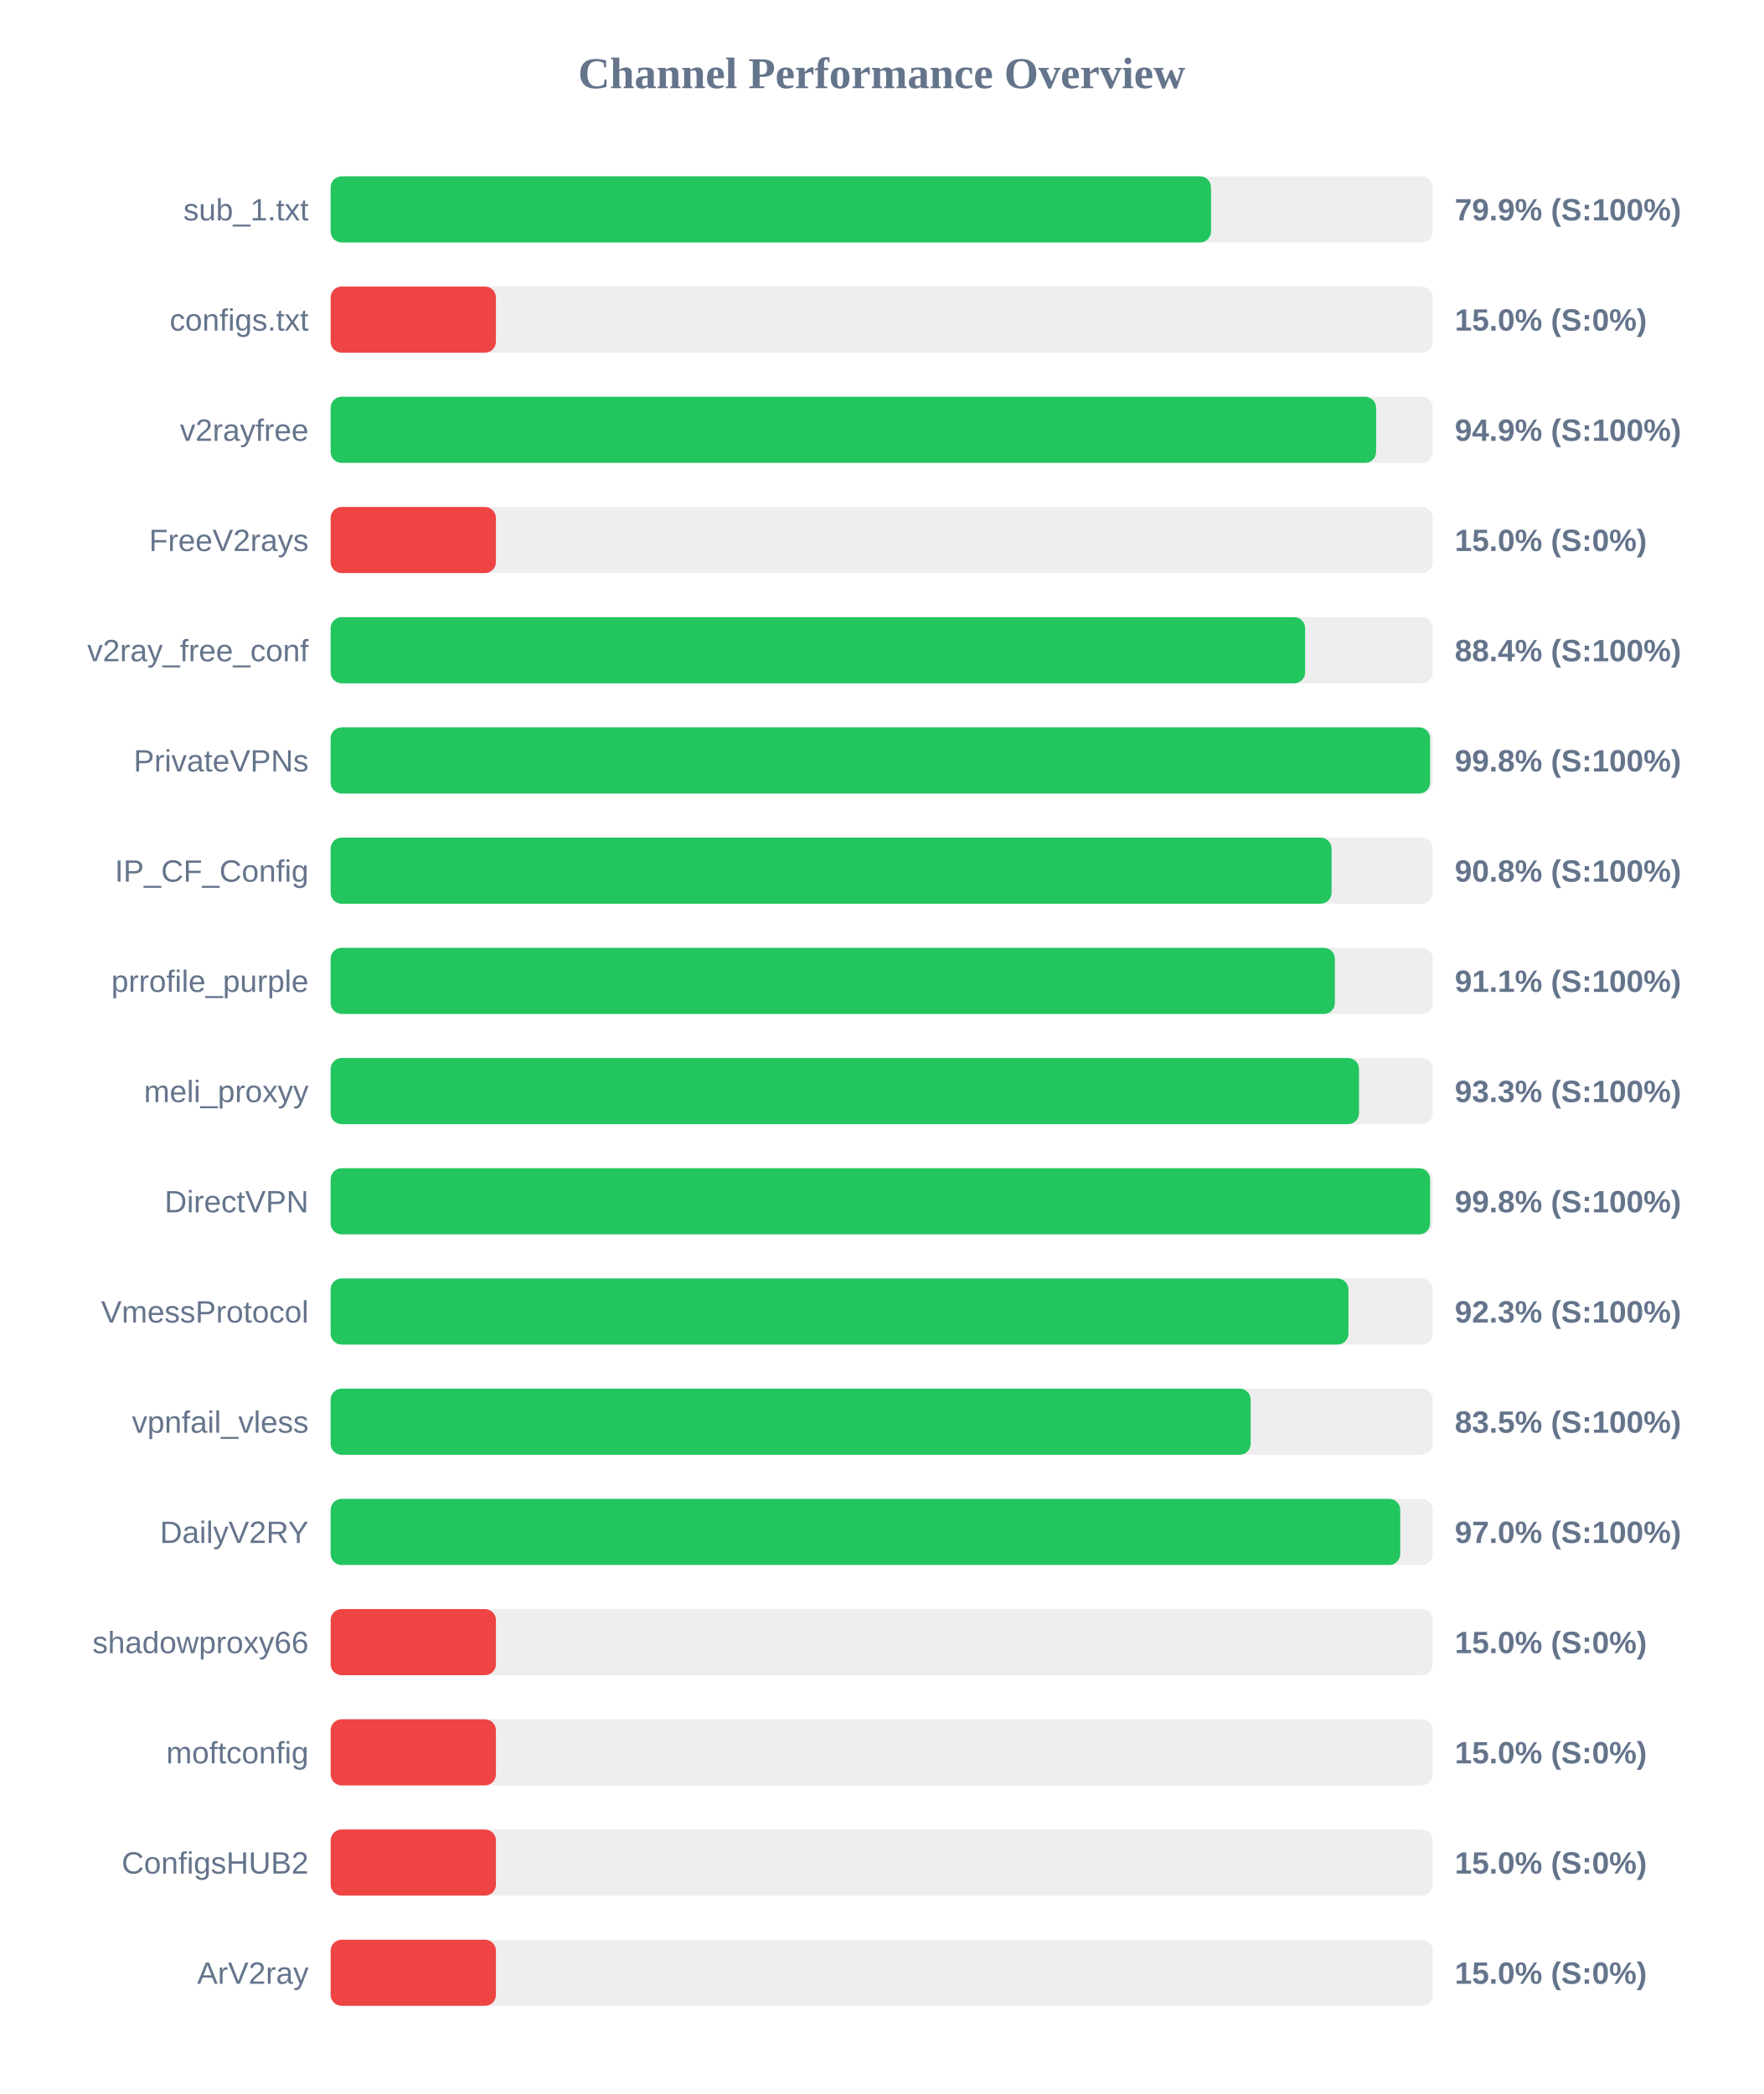
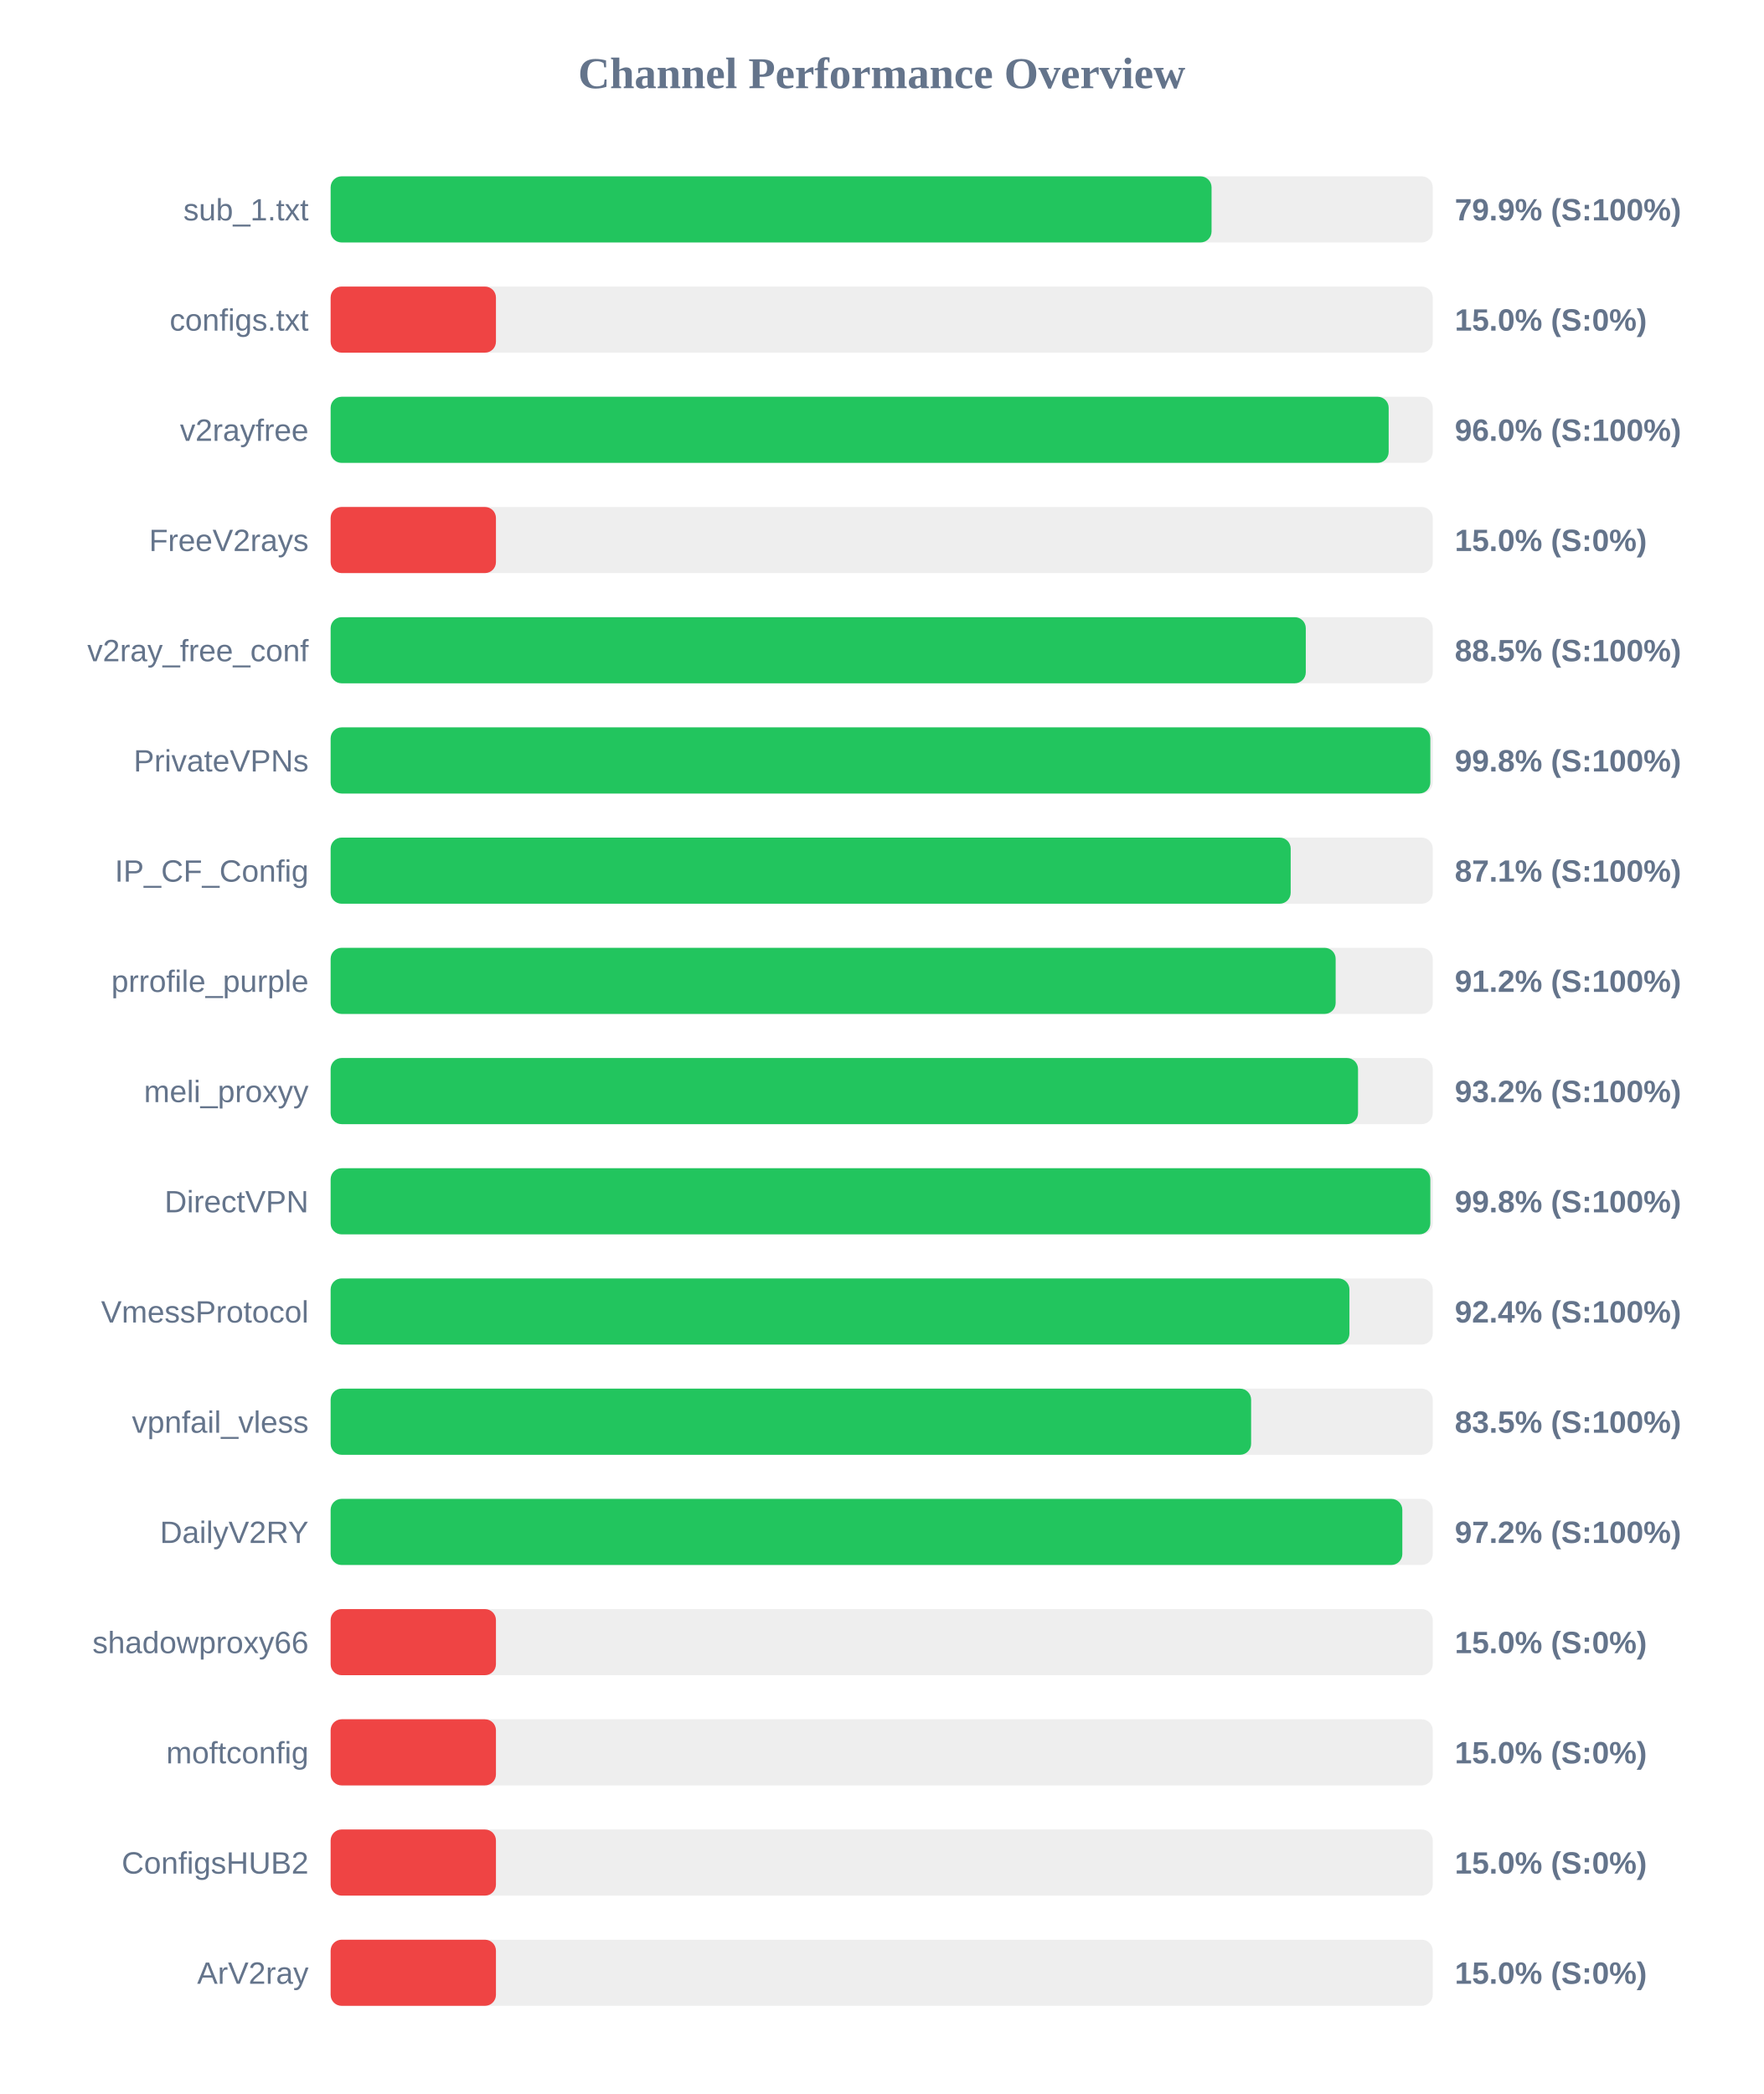
<svg xmlns="http://www.w3.org/2000/svg" width="800" height="950" version="1.1">
  <style>
        .row { font: 14px Arial; fill: #64748b; }
        .score { font: bold 14px Arial; fill: #64748b; }
    </style>
  <text x="400" y="40" text-anchor="middle" font-size="20px" font-weight="bold" fill="#64748b">Channel Performance Overview</text>
  <rect x="150" y="80" width="500" height="30" fill="#eee" rx="5" />
-   <rect x="150" y="80" width="399.4" height="30" fill="#22c55e" rx="5" />
+   <rect x="150" y="80" width="399.65" height="30" fill="#22c55e" rx="5" />
  <text x="140" y="100" text-anchor="end" class="row">sub_1.txt</text>
  <text x="660" y="100" text-anchor="start" class="score">79.9% (S:100%)</text>
  <rect x="150" y="130" width="500" height="30" fill="#eee" rx="5" />
  <rect x="150" y="130" width="75.0" height="30" fill="#ef4444" rx="5" />
  <text x="140" y="150" text-anchor="end" class="row">configs.txt</text>
  <text x="660" y="150" text-anchor="start" class="score">15.0% (S:0%)</text>
  <rect x="150" y="180" width="500" height="30" fill="#eee" rx="5" />
-   <rect x="150" y="180" width="474.3" height="30" fill="#22c55e" rx="5" />
+   <rect x="150" y="180" width="480.0" height="30" fill="#22c55e" rx="5" />
  <text x="140" y="200" text-anchor="end" class="row">v2rayfree</text>
-   <text x="660" y="200" text-anchor="start" class="score">94.9% (S:100%)</text>
+   <text x="660" y="200" text-anchor="start" class="score">96.0% (S:100%)</text>
  <rect x="150" y="230" width="500" height="30" fill="#eee" rx="5" />
  <rect x="150" y="230" width="75.0" height="30" fill="#ef4444" rx="5" />
  <text x="140" y="250" text-anchor="end" class="row">FreeV2rays</text>
  <text x="660" y="250" text-anchor="start" class="score">15.0% (S:0%)</text>
  <rect x="150" y="280" width="500" height="30" fill="#eee" rx="5" />
-   <rect x="150" y="280" width="442.1" height="30" fill="#22c55e" rx="5" />
+   <rect x="150" y="280" width="442.4" height="30" fill="#22c55e" rx="5" />
  <text x="140" y="300" text-anchor="end" class="row">v2ray_free_conf</text>
-   <text x="660" y="300" text-anchor="start" class="score">88.4% (S:100%)</text>
+   <text x="660" y="300" text-anchor="start" class="score">88.5% (S:100%)</text>
  <rect x="150" y="330" width="500" height="30" fill="#eee" rx="5" />
-   <rect x="150" y="330" width="498.8" height="30" fill="#22c55e" rx="5" />
+   <rect x="150" y="330" width="498.9" height="30" fill="#22c55e" rx="5" />
  <text x="140" y="350" text-anchor="end" class="row">PrivateVPNs</text>
  <text x="660" y="350" text-anchor="start" class="score">99.8% (S:100%)</text>
  <rect x="150" y="380" width="500" height="30" fill="#eee" rx="5" />
-   <rect x="150" y="380" width="454.1" height="30" fill="#22c55e" rx="5" />
+   <rect x="150" y="380" width="435.55" height="30" fill="#22c55e" rx="5" />
  <text x="140" y="400" text-anchor="end" class="row">IP_CF_Config</text>
-   <text x="660" y="400" text-anchor="start" class="score">90.8% (S:100%)</text>
+   <text x="660" y="400" text-anchor="start" class="score">87.1% (S:100%)</text>
  <rect x="150" y="430" width="500" height="30" fill="#eee" rx="5" />
-   <rect x="150" y="430" width="455.6" height="30" fill="#22c55e" rx="5" />
+   <rect x="150" y="430" width="455.95" height="30" fill="#22c55e" rx="5" />
  <text x="140" y="450" text-anchor="end" class="row">prrofile_purple</text>
-   <text x="660" y="450" text-anchor="start" class="score">91.1% (S:100%)</text>
+   <text x="660" y="450" text-anchor="start" class="score">91.2% (S:100%)</text>
  <rect x="150" y="480" width="500" height="30" fill="#eee" rx="5" />
-   <rect x="150" y="480" width="466.55" height="30" fill="#22c55e" rx="5" />
+   <rect x="150" y="480" width="466.1" height="30" fill="#22c55e" rx="5" />
  <text x="140" y="500" text-anchor="end" class="row">meli_proxyy</text>
-   <text x="660" y="500" text-anchor="start" class="score">93.3% (S:100%)</text>
+   <text x="660" y="500" text-anchor="start" class="score">93.2% (S:100%)</text>
  <rect x="150" y="530" width="500" height="30" fill="#eee" rx="5" />
-   <rect x="150" y="530" width="498.8" height="30" fill="#22c55e" rx="5" />
+   <rect x="150" y="530" width="498.9" height="30" fill="#22c55e" rx="5" />
  <text x="140" y="550" text-anchor="end" class="row">DirectVPN</text>
  <text x="660" y="550" text-anchor="start" class="score">99.8% (S:100%)</text>
  <rect x="150" y="580" width="500" height="30" fill="#eee" rx="5" />
-   <rect x="150" y="580" width="461.75" height="30" fill="#22c55e" rx="5" />
+   <rect x="150" y="580" width="462.2" height="30" fill="#22c55e" rx="5" />
  <text x="140" y="600" text-anchor="end" class="row">VmessProtocol</text>
-   <text x="660" y="600" text-anchor="start" class="score">92.3% (S:100%)</text>
+   <text x="660" y="600" text-anchor="start" class="score">92.4% (S:100%)</text>
  <rect x="150" y="630" width="500" height="30" fill="#eee" rx="5" />
-   <rect x="150" y="630" width="417.4" height="30" fill="#22c55e" rx="5" />
+   <rect x="150" y="630" width="417.6" height="30" fill="#22c55e" rx="5" />
  <text x="140" y="650" text-anchor="end" class="row">vpnfail_vless</text>
  <text x="660" y="650" text-anchor="start" class="score">83.5% (S:100%)</text>
  <rect x="150" y="680" width="500" height="30" fill="#eee" rx="5" />
-   <rect x="150" y="680" width="485.25" height="30" fill="#22c55e" rx="5" />
+   <rect x="150" y="680" width="486.2" height="30" fill="#22c55e" rx="5" />
  <text x="140" y="700" text-anchor="end" class="row">DailyV2RY</text>
-   <text x="660" y="700" text-anchor="start" class="score">97.0% (S:100%)</text>
+   <text x="660" y="700" text-anchor="start" class="score">97.2% (S:100%)</text>
  <rect x="150" y="730" width="500" height="30" fill="#eee" rx="5" />
  <rect x="150" y="730" width="75.0" height="30" fill="#ef4444" rx="5" />
  <text x="140" y="750" text-anchor="end" class="row">shadowproxy66</text>
  <text x="660" y="750" text-anchor="start" class="score">15.0% (S:0%)</text>
  <rect x="150" y="780" width="500" height="30" fill="#eee" rx="5" />
  <rect x="150" y="780" width="75.0" height="30" fill="#ef4444" rx="5" />
  <text x="140" y="800" text-anchor="end" class="row">moftconfig</text>
  <text x="660" y="800" text-anchor="start" class="score">15.0% (S:0%)</text>
  <rect x="150" y="830" width="500" height="30" fill="#eee" rx="5" />
  <rect x="150" y="830" width="75.0" height="30" fill="#ef4444" rx="5" />
  <text x="140" y="850" text-anchor="end" class="row">ConfigsHUB2</text>
  <text x="660" y="850" text-anchor="start" class="score">15.0% (S:0%)</text>
  <rect x="150" y="880" width="500" height="30" fill="#eee" rx="5" />
  <rect x="150" y="880" width="75.0" height="30" fill="#ef4444" rx="5" />
  <text x="140" y="900" text-anchor="end" class="row">ArV2ray</text>
  <text x="660" y="900" text-anchor="start" class="score">15.0% (S:0%)</text>
</svg>
